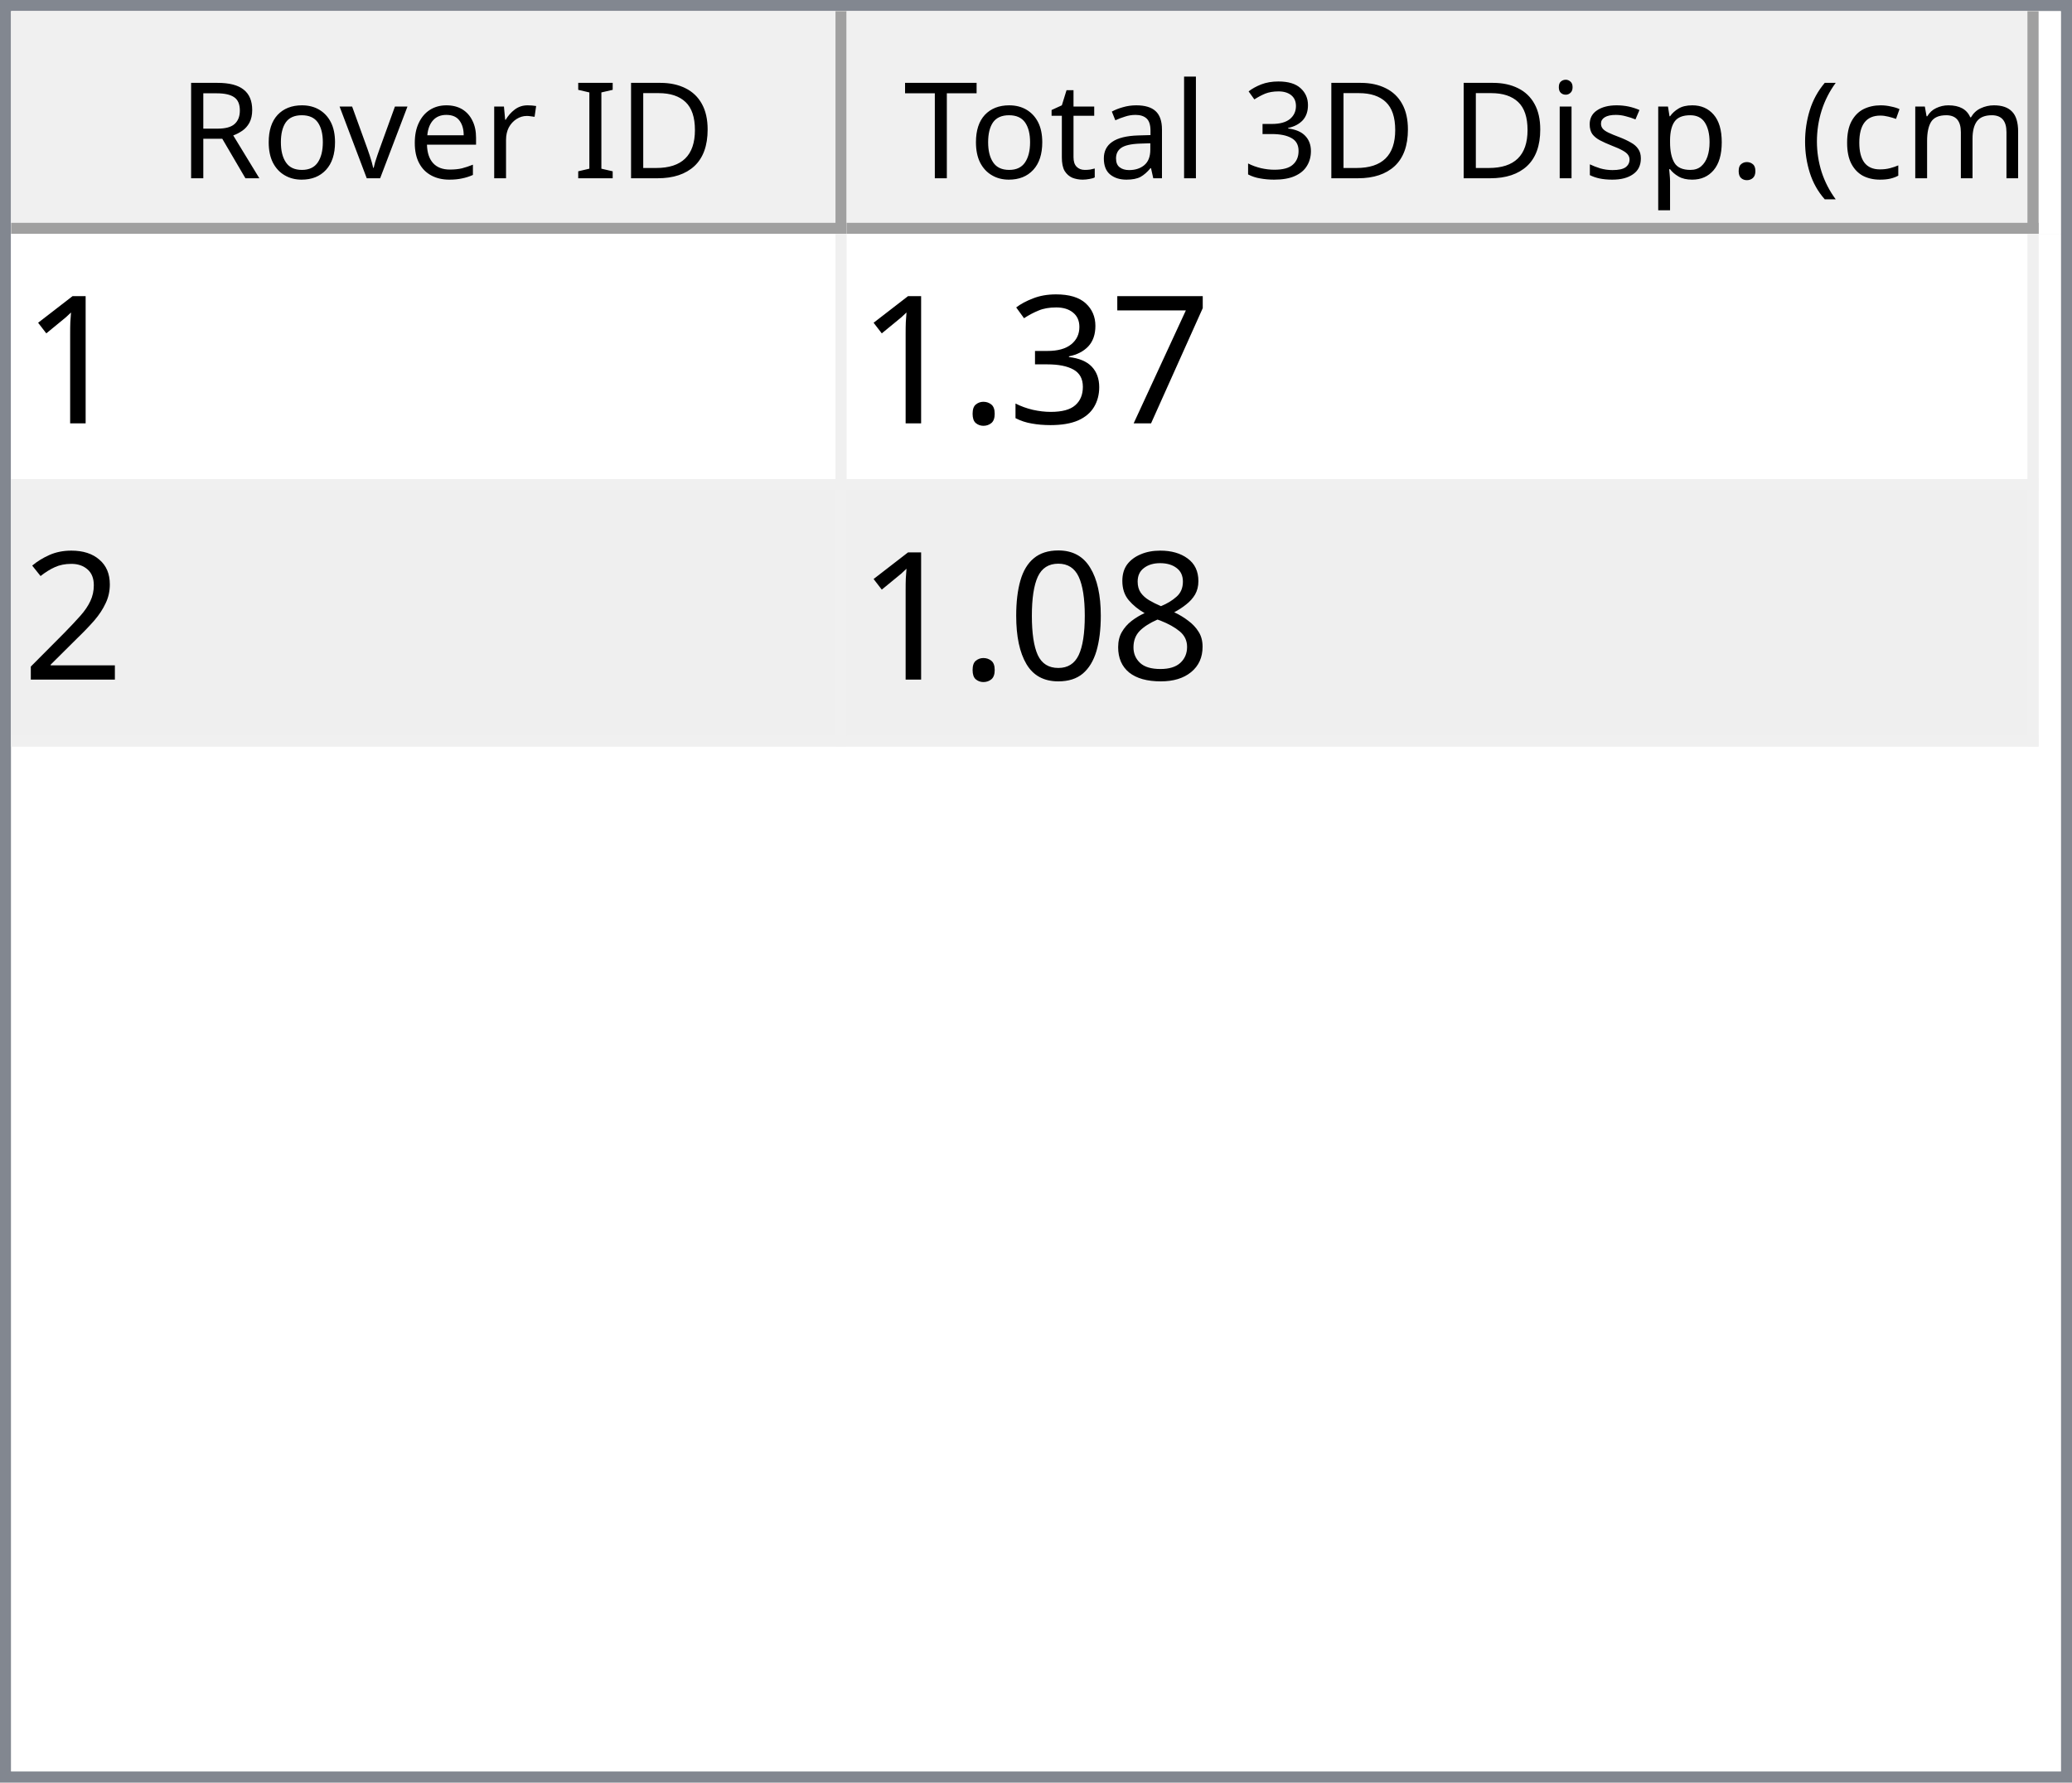
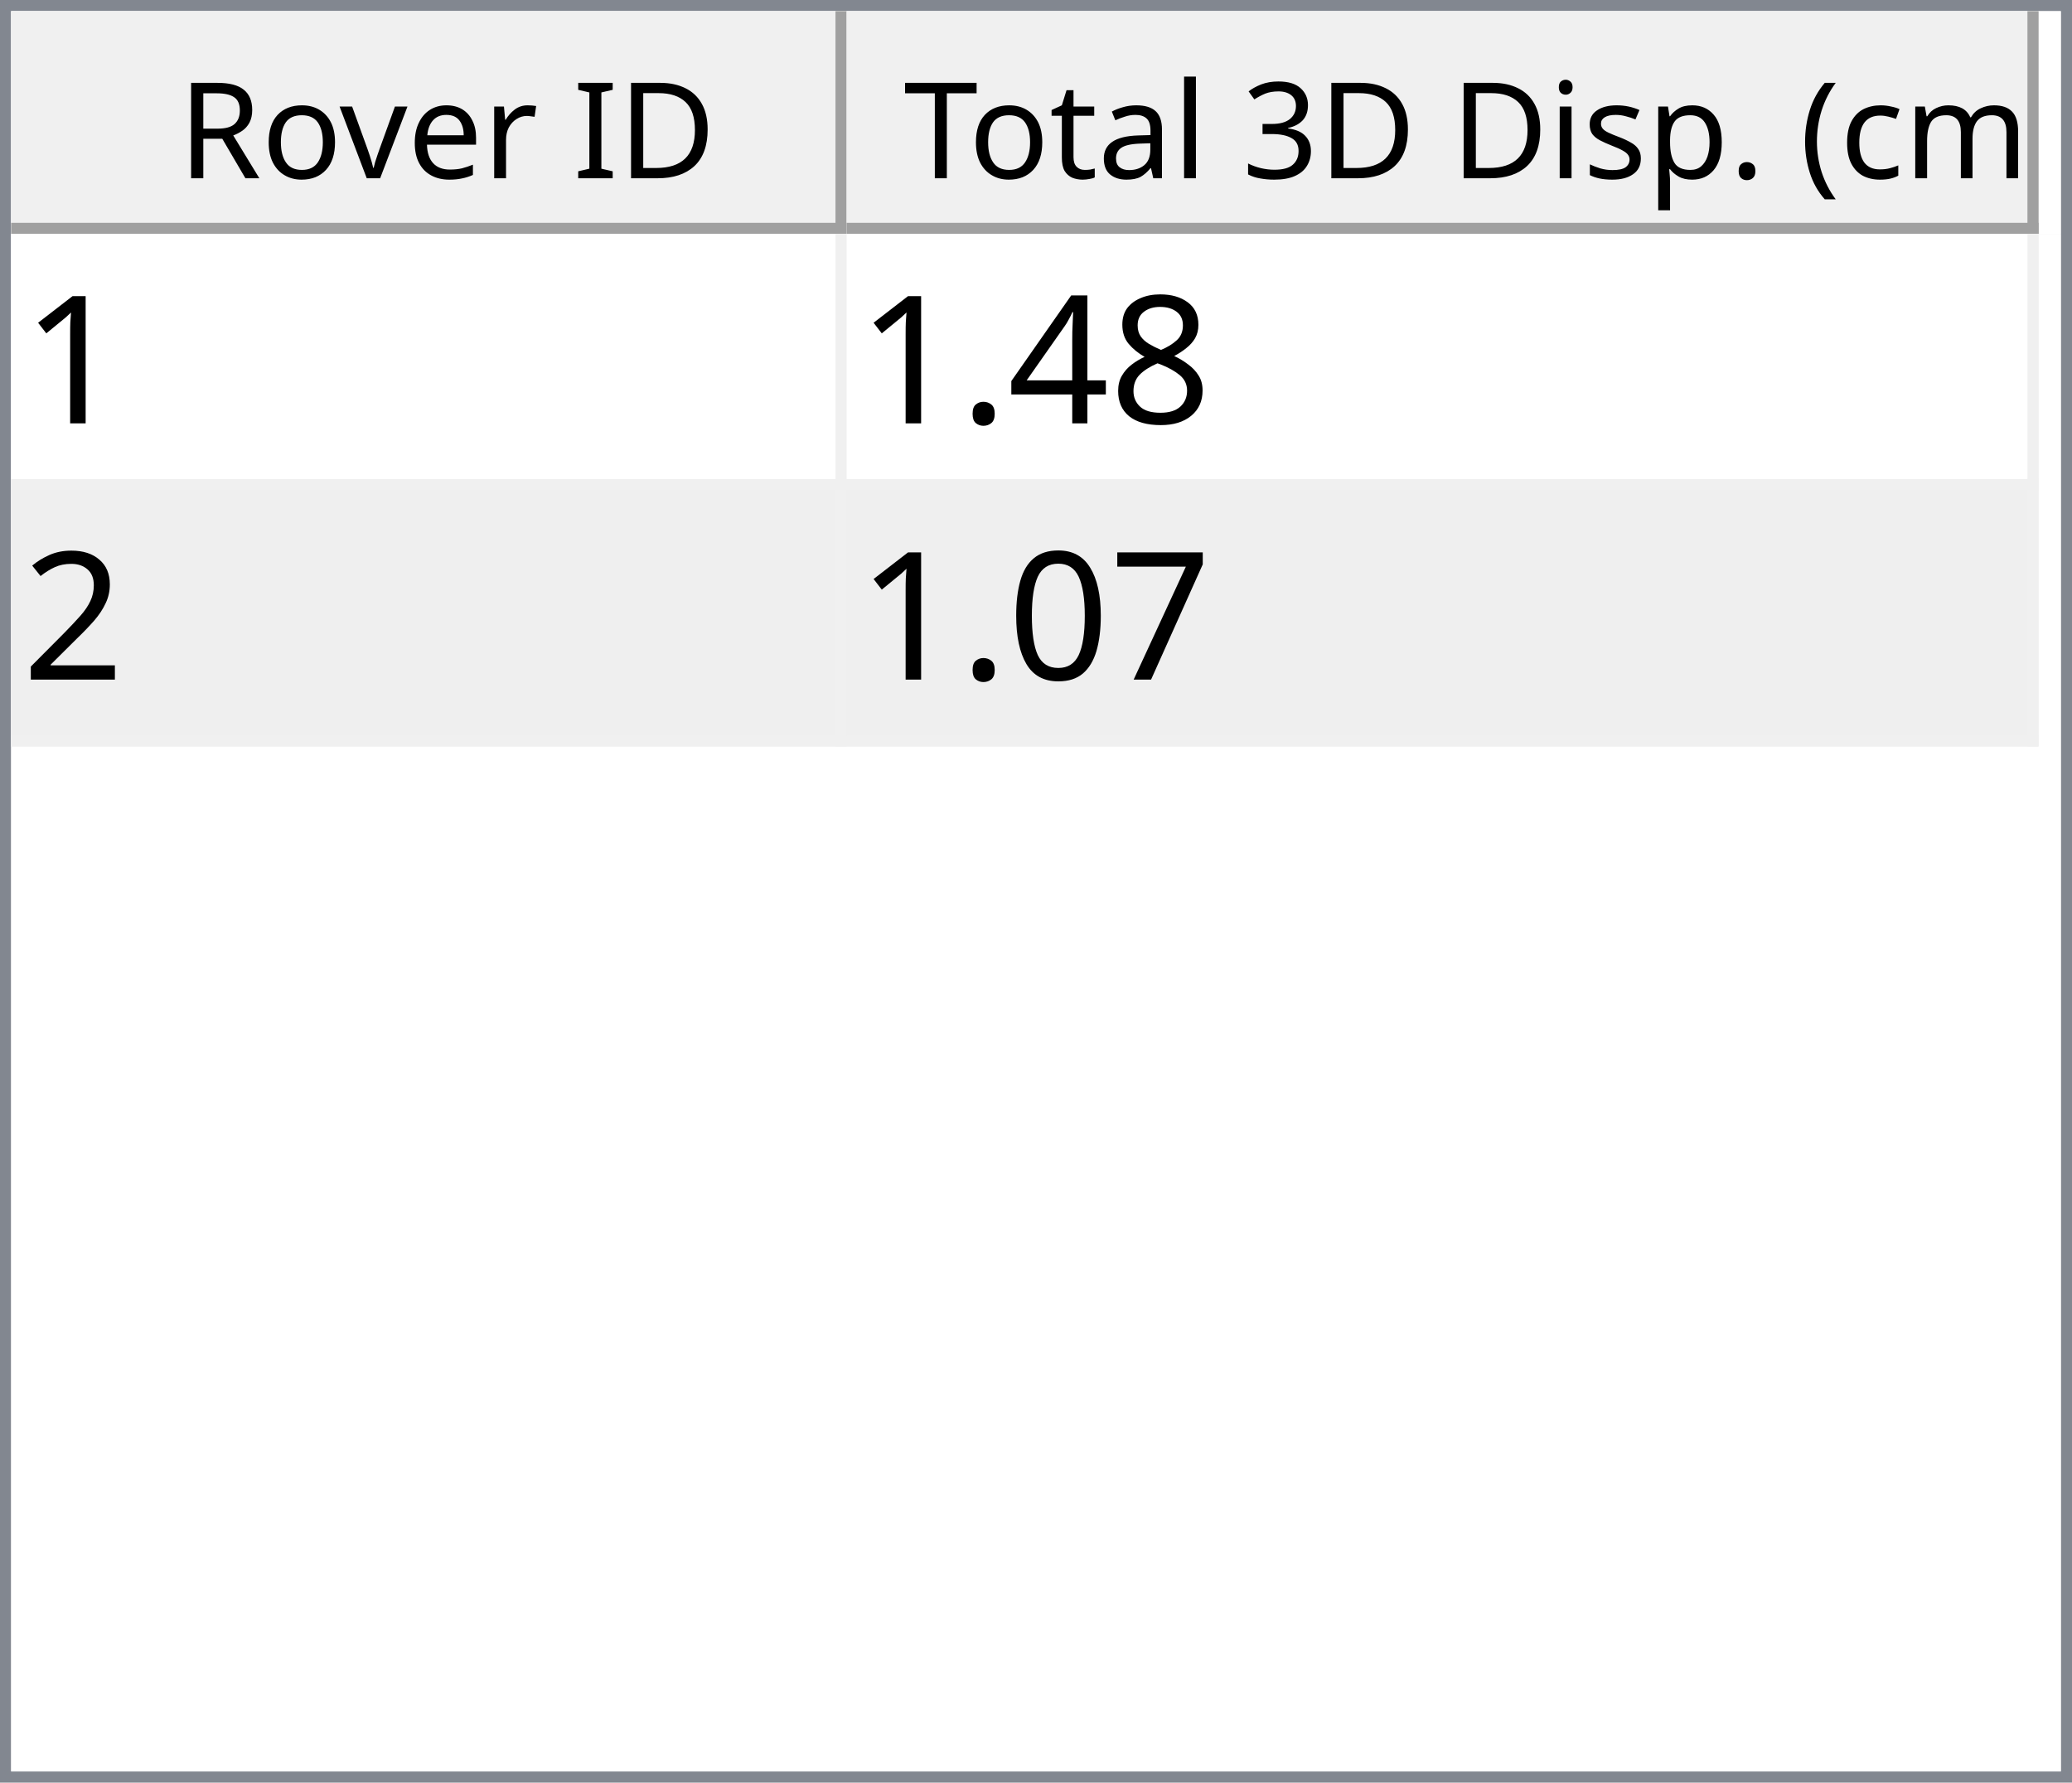
<svg xmlns="http://www.w3.org/2000/svg" style="fill-opacity:1; color-rendering:auto; color-interpolation:auto; text-rendering:auto; stroke:black; stroke-linecap:square; stroke-miterlimit:10; shape-rendering:auto; stroke-opacity:1; fill:black; stroke-dasharray:none; font-weight:normal; stroke-width:1; font-family:'Dialog'; font-style:normal; stroke-linejoin:miter; font-size:12px; stroke-dashoffset:0; image-rendering:auto;" width="186" height="160">
  <defs id="genericDefs" />
  <g>
    <defs id="defs1">
      <clipPath clipPathUnits="userSpaceOnUse" id="clipPath1">
        <path d="M0 0 L186 0 L186 160 L0 160 L0 0 Z" />
      </clipPath>
      <clipPath clipPathUnits="userSpaceOnUse" id="clipPath2">
        <path d="M0 0 L0 160 L186 160 L186 0 Z" />
      </clipPath>
      <clipPath clipPathUnits="userSpaceOnUse" id="clipPath3">
        <path d="M0 0 L0 20 L184 20 L184 0 Z" />
      </clipPath>
      <clipPath clipPathUnits="userSpaceOnUse" id="clipPath4">
        <path d="M0 0 L0 20 L75 20 L75 0 Z" />
      </clipPath>
      <clipPath clipPathUnits="userSpaceOnUse" id="clipPath5">
        <path d="M1 1 L1 19 L74 19 L74 1 Z" />
      </clipPath>
      <clipPath clipPathUnits="userSpaceOnUse" id="clipPath6">
        <path d="M0 0 L0 18 L73 18 L73 0 Z" />
      </clipPath>
      <clipPath clipPathUnits="userSpaceOnUse" id="clipPath7">
        <path d="M-0.5 -0.5 L-0.5 19.5 L74.5 19.5 L74.5 -0.5 Z" />
      </clipPath>
      <clipPath clipPathUnits="userSpaceOnUse" id="clipPath8">
        <path d="M0 0 L0 20 L107 20 L107 0 Z" />
      </clipPath>
      <clipPath clipPathUnits="userSpaceOnUse" id="clipPath9">
        <path d="M1 1 L1 19 L106 19 L106 1 Z" />
      </clipPath>
      <clipPath clipPathUnits="userSpaceOnUse" id="clipPath10">
        <path d="M0 0 L0 18 L105 18 L105 0 Z" />
      </clipPath>
      <clipPath clipPathUnits="userSpaceOnUse" id="clipPath11">
        <path d="M-0.5 -0.5 L-0.5 19.5 L106.5 19.5 L106.5 -0.5 Z" />
      </clipPath>
      <clipPath clipPathUnits="userSpaceOnUse" id="clipPath12">
        <path d="M0 0 L0 138 L184 138 L184 0 Z" />
      </clipPath>
      <clipPath clipPathUnits="userSpaceOnUse" id="clipPath13">
        <path d="M0 0 L0 46 L182 46 L182 0 Z" />
      </clipPath>
      <clipPath clipPathUnits="userSpaceOnUse" id="clipPath14">
        <path d="M-0.5 -0.5 L-0.5 45.5 L181.5 45.5 L181.5 -0.5 Z" />
      </clipPath>
      <clipPath clipPathUnits="userSpaceOnUse" id="clipPath15">
        <path d="M0 0 L0 22 L74 22 L74 0 Z" />
      </clipPath>
      <clipPath clipPathUnits="userSpaceOnUse" id="clipPath16">
        <path d="M0 0 L0 22 L106 22 L106 0 Z" />
      </clipPath>
      <font horiz-adv-x="64.551" id="font1">
        <font-face ascent="107.91" descent="25.098" units-per-em="100" style="font-style:normal; font-family:Segoe UI; font-weight:normal;" />
        <missing-glyph horiz-adv-x="64.551" d="M8.109 0 L8.109 68.266 L56.453 68.266 L56.453 0 L8.109 0 ZM15.328 7.234 L49.219 7.234 L49.219 61.031 L15.328 61.031 L15.328 7.234 Z" />
        <glyph unicode="D" horiz-adv-x="70.117" d="M9.188 0 L9.188 70.016 L28.516 70.016 Q65.531 70.016 65.531 35.891 Q65.531 19.672 55.25 9.836 Q44.969 0 27.734 0 L9.188 0 ZM17.391 62.594 L17.391 7.422 L27.828 7.422 Q41.609 7.422 49.273 14.797 Q56.938 22.172 56.938 35.688 Q56.938 62.594 28.328 62.594 L17.391 62.594 Z" />
        <glyph unicode="I" horiz-adv-x="26.611" d="M17.391 0 L9.188 0 L9.188 70.016 L17.391 70.016 L17.391 0 Z" />
        <glyph unicode=" " horiz-adv-x="27.393" d="" />
        <glyph unicode="r" horiz-adv-x="34.766" d="M34.188 41.891 Q32.078 43.5 28.125 43.5 Q23 43.5 19.555 38.672 Q16.109 33.844 16.109 25.484 L16.109 0 L8.109 0 L8.109 50 L16.109 50 L16.109 39.703 L16.312 39.703 Q18.016 44.969 21.531 47.922 Q25.047 50.875 29.391 50.875 Q32.516 50.875 34.188 50.203 L34.188 41.891 Z" />
        <glyph unicode="e" horiz-adv-x="52.295" d="M48.297 23 L12.984 23 Q13.188 14.656 17.484 10.109 Q21.781 5.562 29.297 5.562 Q37.75 5.562 44.828 11.141 L44.828 3.609 Q38.234 -1.172 27.391 -1.172 Q16.797 -1.172 10.742 5.641 Q4.688 12.453 4.688 24.812 Q4.688 36.469 11.305 43.82 Q17.922 51.172 27.734 51.172 Q37.547 51.172 42.922 44.828 Q48.297 38.484 48.297 27.203 L48.297 23 ZM40.094 29.781 Q40.047 36.719 36.75 40.578 Q33.453 44.438 27.594 44.438 Q21.922 44.438 17.969 40.383 Q14.016 36.328 13.094 29.781 L40.094 29.781 Z" />
        <glyph unicode="v" horiz-adv-x="47.9" d="M47.406 50 L27.484 0 L19.625 0 L0.688 50 L9.469 50 L22.172 13.672 Q23.578 9.672 23.922 6.688 L24.125 6.688 Q24.609 10.453 25.688 13.484 L38.969 50 L47.406 50 Z" />
        <glyph unicode="o" horiz-adv-x="58.594" d="M29 -1.172 Q17.922 -1.172 11.305 5.836 Q4.688 12.844 4.688 24.422 Q4.688 37.016 11.57 44.094 Q18.453 51.172 30.172 51.172 Q41.359 51.172 47.633 44.289 Q53.906 37.406 53.906 25.203 Q53.906 13.234 47.141 6.031 Q40.375 -1.172 29 -1.172 ZM29.594 44.438 Q21.875 44.438 17.383 39.188 Q12.891 33.938 12.891 24.703 Q12.891 15.828 17.43 10.695 Q21.969 5.562 29.594 5.562 Q37.359 5.562 41.531 10.594 Q45.703 15.625 45.703 24.906 Q45.703 34.281 41.531 39.359 Q37.359 44.438 29.594 44.438 Z" />
        <glyph unicode="R" horiz-adv-x="59.814" d="M59.375 0 L49.609 0 L37.891 19.625 Q36.281 22.359 34.766 24.289 Q33.25 26.219 31.664 27.438 Q30.078 28.656 28.25 29.219 Q26.422 29.781 24.125 29.781 L17.391 29.781 L17.391 0 L9.188 0 L9.188 70.016 L30.078 70.016 Q34.672 70.016 38.555 68.867 Q42.438 67.719 45.289 65.375 Q48.141 63.031 49.758 59.547 Q51.375 56.062 51.375 51.375 Q51.375 47.703 50.273 44.656 Q49.172 41.609 47.148 39.211 Q45.125 36.812 42.266 35.133 Q39.406 33.453 35.844 32.516 L35.844 32.328 Q37.594 31.547 38.891 30.547 Q40.188 29.547 41.359 28.18 Q42.531 26.812 43.68 25.078 Q44.828 23.344 46.234 21.047 L59.375 0 ZM17.391 62.594 L17.391 37.203 L28.516 37.203 Q31.594 37.203 34.203 38.133 Q36.812 39.062 38.719 40.797 Q40.625 42.531 41.703 45.047 Q42.781 47.562 42.781 50.688 Q42.781 56.297 39.141 59.445 Q35.5 62.594 28.609 62.594 L17.391 62.594 Z" />
        <glyph unicode=")" horiz-adv-x="30.176" d="M8.297 -15.922 L1.172 -15.922 Q16.406 2.344 16.406 26.812 Q16.406 51.469 1.078 70.016 L8.297 70.016 Q23.531 52.156 23.531 26.703 Q23.531 1.375 8.297 -15.922 Z" />
        <glyph unicode="m" horiz-adv-x="86.133" d="M79.109 0 L71.094 0 L71.094 28.719 Q71.094 37.016 68.531 40.727 Q65.969 44.438 59.906 44.438 Q54.781 44.438 51.195 39.75 Q47.609 35.062 47.609 28.516 L47.609 0 L39.594 0 L39.594 29.688 Q39.594 44.438 28.219 44.438 Q22.953 44.438 19.531 40.016 Q16.109 35.594 16.109 28.516 L16.109 0 L8.109 0 L8.109 50 L16.109 50 L16.109 42.094 L16.312 42.094 Q21.625 51.172 31.844 51.172 Q36.969 51.172 40.773 48.312 Q44.578 45.453 46 40.828 Q51.562 51.172 62.594 51.172 Q79.109 51.172 79.109 30.812 L79.109 0 Z" />
        <glyph unicode="c" horiz-adv-x="46.191" d="M42.188 2.297 Q36.422 -1.172 28.516 -1.172 Q17.828 -1.172 11.258 5.789 Q4.688 12.75 4.688 23.828 Q4.688 36.188 11.766 43.68 Q18.844 51.172 30.672 51.172 Q37.25 51.172 42.281 48.734 L42.281 40.531 Q36.719 44.438 30.375 44.438 Q22.703 44.438 17.797 38.945 Q12.891 33.453 12.891 24.516 Q12.891 15.719 17.508 10.641 Q22.125 5.562 29.891 5.562 Q36.422 5.562 42.188 9.906 L42.188 2.297 Z" />
        <glyph unicode="(" horiz-adv-x="30.176" d="M29.109 -15.922 L21.969 -15.922 Q6.844 1.375 6.844 26.703 Q6.844 52.156 21.969 70.016 L29.203 70.016 Q13.875 51.469 13.875 26.812 Q13.875 2.344 29.109 -15.922 Z" />
        <glyph unicode="." horiz-adv-x="21.68" d="M10.891 -1.078 Q8.641 -1.078 7.055 0.539 Q5.469 2.156 5.469 4.391 Q5.469 6.641 7.055 8.273 Q8.641 9.906 10.891 9.906 Q13.188 9.906 14.797 8.273 Q16.406 6.641 16.406 4.391 Q16.406 2.156 14.797 0.539 Q13.188 -1.078 10.891 -1.078 Z" />
        <glyph unicode="p" horiz-adv-x="58.789" d="M16.312 7.234 L16.109 7.234 L16.109 -23 L8.109 -23 L8.109 50 L16.109 50 L16.109 41.219 L16.312 41.219 Q22.219 51.172 33.594 51.172 Q43.266 51.172 48.688 44.461 Q54.109 37.75 54.109 26.469 Q54.109 13.922 48 6.375 Q41.891 -1.172 31.297 -1.172 Q21.578 -1.172 16.312 7.234 ZM16.109 27.391 L16.109 20.406 Q16.109 14.203 20.141 9.883 Q24.172 5.562 30.375 5.562 Q37.641 5.562 41.773 11.133 Q45.906 16.703 45.906 26.609 Q45.906 34.969 42.047 39.703 Q38.188 44.438 31.594 44.438 Q24.609 44.438 20.359 39.578 Q16.109 34.719 16.109 27.391 Z" />
        <glyph unicode="s" horiz-adv-x="42.432" d="M5.078 1.812 L5.078 10.406 Q11.625 5.562 19.484 5.562 Q30.031 5.562 30.031 12.594 Q30.031 14.594 29.125 15.992 Q28.219 17.391 26.68 18.461 Q25.141 19.531 23.07 20.383 Q21 21.234 18.609 22.172 Q15.281 23.484 12.766 24.828 Q10.25 26.172 8.57 27.859 Q6.891 29.547 6.031 31.695 Q5.172 33.844 5.172 36.719 Q5.172 40.234 6.789 42.945 Q8.406 45.656 11.086 47.484 Q13.766 49.312 17.211 50.242 Q20.656 51.172 24.312 51.172 Q30.812 51.172 35.938 48.922 L35.938 40.828 Q30.422 44.438 23.25 44.438 Q21 44.438 19.195 43.922 Q17.391 43.406 16.094 42.477 Q14.797 41.547 14.086 40.258 Q13.375 38.969 13.375 37.406 Q13.375 35.453 14.086 34.133 Q14.797 32.812 16.164 31.789 Q17.531 30.766 19.484 29.938 Q21.438 29.109 23.922 28.125 Q27.25 26.859 29.883 25.516 Q32.516 24.172 34.375 22.484 Q36.234 20.797 37.234 18.602 Q38.234 16.406 38.234 13.375 Q38.234 9.672 36.602 6.938 Q34.969 4.203 32.234 2.398 Q29.5 0.594 25.93 -0.289 Q22.359 -1.172 18.453 -1.172 Q10.75 -1.172 5.078 1.812 Z" />
        <glyph unicode="i" horiz-adv-x="24.219" d="M12.203 62.703 Q10.062 62.703 8.547 64.164 Q7.031 65.625 7.031 67.875 Q7.031 70.125 8.547 71.609 Q10.062 73.094 12.203 73.094 Q14.406 73.094 15.945 71.609 Q17.484 70.125 17.484 67.875 Q17.484 65.719 15.945 64.211 Q14.406 62.703 12.203 62.703 ZM16.109 0 L8.109 0 L8.109 50 L16.109 50 L16.109 0 Z" />
        <glyph unicode="3" horiz-adv-x="53.906" d="M46.531 19.828 Q46.531 15.094 44.75 11.211 Q42.969 7.328 39.719 4.57 Q36.469 1.812 31.93 0.297 Q27.391 -1.219 21.922 -1.219 Q11.922 -1.219 6 2.594 L6 11.188 Q13.094 5.609 22.219 5.609 Q25.875 5.609 28.828 6.539 Q31.781 7.469 33.906 9.227 Q36.031 10.984 37.18 13.477 Q38.328 15.969 38.328 19.094 Q38.328 32.812 18.797 32.812 L12.984 32.812 L12.984 39.594 L18.5 39.594 Q35.797 39.594 35.797 52.484 Q35.797 64.406 22.609 64.406 Q15.188 64.406 8.688 59.422 L8.688 67.188 Q15.375 71.188 24.609 71.188 Q29 71.188 32.57 69.969 Q36.141 68.75 38.68 66.555 Q41.219 64.359 42.609 61.281 Q44 58.203 44 54.5 Q44 40.672 30.031 36.719 L30.031 36.531 Q33.594 36.141 36.625 34.797 Q39.656 33.453 41.852 31.305 Q44.047 29.156 45.289 26.25 Q46.531 23.344 46.531 19.828 Z" />
        <glyph unicode="l" horiz-adv-x="24.219" d="M16.109 0 L8.109 0 L8.109 74.031 L16.109 74.031 L16.109 0 Z" />
        <glyph unicode="a" horiz-adv-x="50.879" d="M43.891 0 L35.891 0 L35.891 7.812 L35.688 7.812 Q30.469 -1.172 20.312 -1.172 Q12.844 -1.172 8.617 2.781 Q4.391 6.734 4.391 13.281 Q4.391 27.297 20.906 29.594 L35.891 31.688 Q35.891 44.438 25.594 44.438 Q16.547 44.438 9.281 38.281 L9.281 46.484 Q16.656 51.172 26.266 51.172 Q43.891 51.172 43.891 32.516 L43.891 0 ZM35.891 25.297 L23.828 23.641 Q18.266 22.859 15.43 20.875 Q12.594 18.891 12.594 13.875 Q12.594 10.203 15.211 7.883 Q17.828 5.562 22.172 5.562 Q28.125 5.562 32.008 9.742 Q35.891 13.922 35.891 20.312 L35.891 25.297 Z" />
        <glyph unicode="t" horiz-adv-x="33.887" d="M31.297 0.484 Q28.469 -1.078 23.828 -1.078 Q10.688 -1.078 10.688 13.578 L10.688 43.172 L2.094 43.172 L2.094 50 L10.688 50 L10.688 62.203 L18.703 64.797 L18.703 50 L31.297 50 L31.297 43.172 L18.703 43.172 L18.703 14.984 Q18.703 9.969 20.414 7.82 Q22.125 5.672 26.078 5.672 Q29.109 5.672 31.297 7.328 L31.297 0.484 Z" />
        <glyph unicode="T" horiz-adv-x="52.393" d="M50.594 62.594 L30.375 62.594 L30.375 0 L22.172 0 L22.172 62.594 L2 62.594 L2 70.016 L50.594 70.016 L50.594 62.594 Z" />
      </font>
      <font horiz-adv-x="75.0" id="font2">
        <font-face ascent="100.537" descent="21.973" units-per-em="100" style="font-style:normal; font-family:sans-serif; font-weight:normal;" />
        <missing-glyph horiz-adv-x="75.0" d="M12.5 0 L12.5 62.5 L62.5 62.5 L62.5 0 L12.5 0 ZM14.062 1.562 L60.938 1.562 L60.938 60.938 L14.062 60.938 L14.062 1.562 Z" />
        <glyph unicode="1" horiz-adv-x="55.615" d="M37.25 0 L28.469 0 L28.469 56 Q25.297 52.984 20.141 49.953 Q14.984 46.922 10.891 45.406 L10.891 53.906 Q18.266 57.375 23.781 62.305 Q29.297 67.234 31.594 71.875 L37.25 71.875 L37.25 0 Z" />
-         <glyph unicode="7" horiz-adv-x="55.615" d="M4.734 62.203 L4.734 70.656 L51.078 70.656 L51.078 63.812 Q44.234 56.547 37.523 44.484 Q30.812 32.422 27.156 19.672 Q24.516 10.688 23.781 0 L14.75 0 Q14.891 8.453 18.062 20.414 Q21.234 32.375 27.172 43.484 Q33.109 54.594 39.797 62.203 L4.734 62.203 Z" />
-         <glyph unicode="3" horiz-adv-x="55.615" d="M4.203 18.891 L12.984 20.062 Q14.5 12.594 18.141 9.297 Q21.781 6 27 6 Q33.203 6 37.477 10.297 Q41.75 14.594 41.75 20.953 Q41.75 27 37.797 30.93 Q33.844 34.859 27.734 34.859 Q25.25 34.859 21.531 33.891 L22.516 41.609 Q23.391 41.5 23.922 41.5 Q29.547 41.5 34.039 44.43 Q38.531 47.359 38.531 53.469 Q38.531 58.297 35.258 61.477 Q31.984 64.656 26.812 64.656 Q21.688 64.656 18.266 61.43 Q14.844 58.203 13.875 51.766 L5.078 53.328 Q6.688 62.156 12.398 67.016 Q18.109 71.875 26.609 71.875 Q32.469 71.875 37.398 69.359 Q42.328 66.844 44.945 62.5 Q47.562 58.156 47.562 53.266 Q47.562 48.641 45.07 44.828 Q42.578 41.016 37.703 38.766 Q44.047 37.312 47.562 32.695 Q51.078 28.078 51.078 21.141 Q51.078 11.766 44.242 5.25 Q37.406 -1.266 26.953 -1.266 Q17.531 -1.266 11.305 4.352 Q5.078 9.969 4.203 18.891 Z" />
+         <glyph unicode="8" horiz-adv-x="55.615" d="M17.672 38.812 Q12.203 40.828 9.57 44.539 Q6.938 48.25 6.938 53.422 Q6.938 61.234 12.555 66.555 Q18.172 71.875 27.484 71.875 Q36.859 71.875 42.578 66.43 Q48.297 60.984 48.297 53.172 Q48.297 48.188 45.68 44.508 Q43.062 40.828 37.75 38.812 Q44.344 36.672 47.781 31.883 Q51.219 27.094 51.219 20.453 Q51.219 11.281 44.727 5.031 Q38.234 -1.219 27.641 -1.219 Q17.047 -1.219 10.547 5.055 Q4.047 11.328 4.047 20.703 Q4.047 27.688 7.594 32.398 Q11.141 37.109 17.672 38.812 ZM15.922 53.719 Q15.922 48.641 19.195 45.414 Q22.469 42.188 27.688 42.188 Q32.766 42.188 36.016 45.383 Q39.266 48.578 39.266 53.219 Q39.266 58.062 35.914 61.359 Q32.562 64.656 27.594 64.656 Q22.562 64.656 19.242 61.43 Q15.922 58.203 15.922 53.719 ZM13.094 20.656 Q13.094 16.891 14.875 13.375 Q16.656 9.859 20.172 7.93 Q23.688 6 27.734 6 Q34.031 6 38.133 10.055 Q42.234 14.109 42.234 20.359 Q42.234 26.703 38.016 30.859 Q33.797 35.016 27.438 35.016 Q21.234 35.016 17.164 30.914 Q13.094 26.812 13.094 20.656 Z" />
+         <glyph unicode="4" horiz-adv-x="55.615" d="M32.328 0 L32.328 17.141 L1.266 17.141 L1.266 25.203 L33.938 71.578 L41.109 71.578 L41.109 25.203 L50.781 25.203 L50.781 17.141 L41.109 17.141 L41.109 0 L32.328 0 ZM32.328 25.203 L32.328 57.469 L9.906 25.203 L32.328 25.203 Z" />
        <glyph unicode="." horiz-adv-x="27.783" d="M9.078 0 L9.078 10.016 L19.094 10.016 L19.094 0 L9.078 0 Z" />
        <glyph unicode="2" horiz-adv-x="55.615" d="M50.344 8.453 L50.344 0 L3.031 0 Q2.938 3.172 4.047 6.109 Q5.859 10.938 9.836 15.625 Q13.812 20.312 21.344 26.469 Q33.016 36.031 37.117 41.625 Q41.219 47.219 41.219 52.203 Q41.219 57.422 37.477 61.008 Q33.734 64.594 27.734 64.594 Q21.391 64.594 17.578 60.789 Q13.766 56.984 13.719 50.25 L4.688 51.172 Q5.609 61.281 11.664 66.578 Q17.719 71.875 27.938 71.875 Q38.234 71.875 44.242 66.164 Q50.25 60.453 50.25 52 Q50.25 47.703 48.492 43.555 Q46.734 39.406 42.656 34.812 Q38.578 30.219 29.109 22.219 Q21.188 15.578 18.945 13.211 Q16.703 10.844 15.234 8.453 L50.344 8.453 Z" />
-         <glyph unicode="8" horiz-adv-x="55.615" d="M17.672 38.812 Q12.203 40.828 9.57 44.539 Q6.938 48.25 6.938 53.422 Q6.938 61.234 12.555 66.555 Q18.172 71.875 27.484 71.875 Q36.859 71.875 42.578 66.43 Q48.297 60.984 48.297 53.172 Q48.297 48.188 45.68 44.508 Q43.062 40.828 37.75 38.812 Q44.344 36.672 47.781 31.883 Q51.219 27.094 51.219 20.453 Q51.219 11.281 44.727 5.031 Q38.234 -1.219 27.641 -1.219 Q17.047 -1.219 10.547 5.055 Q4.047 11.328 4.047 20.703 Q4.047 27.688 7.594 32.398 Q11.141 37.109 17.672 38.812 ZM15.922 53.719 Q15.922 48.641 19.195 45.414 Q22.469 42.188 27.688 42.188 Q32.766 42.188 36.016 45.383 Q39.266 48.578 39.266 53.219 Q39.266 58.062 35.914 61.359 Q32.562 64.656 27.594 64.656 Q22.562 64.656 19.242 61.43 Q15.922 58.203 15.922 53.719 ZM13.094 20.656 Q13.094 16.891 14.875 13.375 Q16.656 9.859 20.172 7.93 Q23.688 6 27.734 6 Q34.031 6 38.133 10.055 Q42.234 14.109 42.234 20.359 Q42.234 26.703 38.016 30.859 Q33.797 35.016 27.438 35.016 Q21.234 35.016 17.164 30.914 Q13.094 26.812 13.094 20.656 Z" />
+         <glyph unicode="7" horiz-adv-x="55.615" d="M4.734 62.203 L4.734 70.656 L51.078 70.656 L51.078 63.812 Q44.234 56.547 37.523 44.484 Q30.812 32.422 27.156 19.672 Q24.516 10.688 23.781 0 L14.75 0 Q14.891 8.453 18.062 20.414 Q21.234 32.375 27.172 43.484 Q33.109 54.594 39.797 62.203 L4.734 62.203 Z" />
        <glyph unicode="0" horiz-adv-x="55.615" d="M4.156 35.297 Q4.156 48 6.766 55.742 Q9.375 63.484 14.523 67.68 Q19.672 71.875 27.484 71.875 Q33.25 71.875 37.594 69.555 Q41.938 67.234 44.773 62.867 Q47.609 58.5 49.219 52.227 Q50.828 45.953 50.828 35.297 Q50.828 22.703 48.242 14.969 Q45.656 7.234 40.508 3.008 Q35.359 -1.219 27.484 -1.219 Q17.141 -1.219 11.234 6.203 Q4.156 15.141 4.156 35.297 ZM13.188 35.297 Q13.188 17.672 17.312 11.836 Q21.438 6 27.484 6 Q33.547 6 37.672 11.859 Q41.797 17.719 41.797 35.297 Q41.797 52.984 37.672 58.789 Q33.547 64.594 27.391 64.594 Q21.344 64.594 17.719 59.469 Q13.188 52.938 13.188 35.297 Z" />
      </font>
    </defs>
    <g style="fill:white; stroke:white;">
      <rect x="0" y="0" width="186" style="clip-path:url(#clipPath1); stroke:none;" height="160" />
    </g>
    <g style="fill:white; text-rendering:optimizeSpeed; color-rendering:optimizeSpeed; image-rendering:optimizeSpeed; shape-rendering:crispEdges; stroke:white; color-interpolation:sRGB;">
      <rect x="0" width="186" height="160" y="0" style="stroke:none;" />
      <path style="stroke:none;" d="M0 160 L186 160 L186 0 L0 0 Z" />
    </g>
    <g style="fill:rgb(240,240,240); font-family:'Segoe UI'; stroke:rgb(240,240,240);">
      <rect x="0" y="0" width="186" style="clip-path:url(#clipPath2); stroke:none;" height="160" />
    </g>
    <g style="fill:rgb(130,135,144); font-family:'Segoe UI'; stroke:rgb(130,135,144);">
      <path d="M0 0 L186 0 L186 160 L0 160 L0 0 ZM1 1 L185 1 L185 159 L1 159 L1 1 Z" style="fill-rule:evenodd; clip-path:url(#clipPath2); stroke:none;" />
    </g>
    <g style="fill:white; font-family:'Segoe UI'; stroke:white;" transform="translate(1,1)">
      <rect x="0" y="0" width="184" style="clip-path:url(#clipPath3); stroke:none;" height="20" />
    </g>
    <g style="fill:rgb(240,240,240); font-family:'Segoe UI'; stroke:rgb(240,240,240);" transform="translate(1,1)">
      <rect x="0" y="0" width="75" style="clip-path:url(#clipPath4); stroke:none;" height="20" />
    </g>
    <g style="font-family:'Segoe UI';" transform="translate(2,2)">
      <text x="14" xml:space="preserve" y="14" style="clip-path:url(#clipPath6); stroke:none;">Rover ID</text>
    </g>
    <g style="fill:rgb(160,160,160); font-family:'Segoe UI'; stroke:rgb(160,160,160); stroke-linejoin:bevel;" transform="translate(1.5,1.5)">
      <line x1="74" x2="74" y1="0" style="fill:none; clip-path:url(#clipPath7);" y2="19" />
    </g>
    <g style="fill:rgb(160,160,160); font-family:'Segoe UI'; stroke:rgb(160,160,160); stroke-linejoin:bevel;" transform="matrix(1,0,0,1,1,1) translate(0.5,0.5)">
      <line x1="0" x2="74" y1="19" style="fill:none; clip-path:url(#clipPath7);" y2="19" />
    </g>
    <g style="fill:rgb(240,240,240); font-family:'Segoe UI'; stroke:rgb(240,240,240);" transform="translate(76,1)">
      <rect x="0" y="0" width="107" style="clip-path:url(#clipPath8); stroke:none;" height="20" />
    </g>
    <g style="font-family:'Segoe UI';" transform="translate(77,2)">
      <text x="1" xml:space="preserve" y="14" style="clip-path:url(#clipPath10); stroke:none;"> Total 3D Disp. (cm)</text>
    </g>
    <g style="fill:rgb(160,160,160); font-family:'Segoe UI'; stroke:rgb(160,160,160); stroke-linejoin:bevel;" transform="translate(76.5,1.5)">
      <line x1="106" x2="106" y1="0" style="fill:none; clip-path:url(#clipPath11);" y2="19" />
    </g>
    <g style="fill:rgb(160,160,160); font-family:'Segoe UI'; stroke:rgb(160,160,160); stroke-linejoin:bevel;" transform="matrix(1,0,0,1,76,1) translate(0.5,0.5)">
      <line x1="0" x2="106" y1="19" style="fill:none; clip-path:url(#clipPath11);" y2="19" />
    </g>
    <g style="fill:white; font-family:'Segoe UI'; stroke:white;" transform="translate(1,21)">
      <rect x="0" y="0" width="184" style="clip-path:url(#clipPath12); stroke:none;" height="138" />
    </g>
    <g style="fill:rgb(240,240,240); font-size:16px; font-family:sans-serif; stroke:rgb(240,240,240);" transform="translate(1,21)">
      <rect x="0" y="0" width="182" style="clip-path:url(#clipPath13); stroke:none;" height="46" />
      <line transform="translate(0.5,0.5)" x1="0" x2="181" y1="22" style="clip-path:url(#clipPath14); fill:none; stroke-linejoin:bevel;" y2="22" />
    </g>
    <g transform="matrix(1,0,0,1,1,21) translate(0.5,0.5)" style="fill:rgb(240,240,240); font-size:16px; font-family:sans-serif; stroke:rgb(240,240,240); stroke-linejoin:bevel;">
      <line x1="0" x2="181" y1="45" style="fill:none; clip-path:url(#clipPath14);" y2="45" />
    </g>
    <g transform="matrix(1,0,0,1,1,21) translate(0.5,0.5)" style="fill:rgb(240,240,240); font-size:16px; font-family:sans-serif; stroke:rgb(240,240,240); stroke-linejoin:bevel;">
      <line x1="74" x2="74" y1="0" style="fill:none; clip-path:url(#clipPath14);" y2="45" />
    </g>
    <g transform="matrix(1,0,0,1,1,21) translate(0.5,0.5)" style="fill:rgb(240,240,240); font-size:16px; font-family:sans-serif; stroke:rgb(240,240,240); stroke-linejoin:bevel;">
      <line x1="181" x2="181" y1="0" style="fill:none; clip-path:url(#clipPath14);" y2="45" />
    </g>
    <g style="fill:white; font-size:16px; font-family:sans-serif; stroke:white;" transform="matrix(1,0,0,1,1,21)">
      <rect x="0" y="0" width="74" style="clip-path:url(#clipPath15); stroke:none;" height="22" />
      <text x="1" y="17" style="fill:black; clip-path:url(#clipPath15); stroke:none;" xml:space="preserve">1</text>
    </g>
    <g style="fill:white; font-size:16px; font-family:sans-serif; stroke:white;" transform="matrix(1,0,0,1,1,21) translate(75,0)">
      <rect x="0" y="0" width="106" style="clip-path:url(#clipPath16); stroke:none;" height="22" />
-       <text x="1" y="17" style="fill:black; clip-path:url(#clipPath16); stroke:none;" xml:space="preserve">1.37</text>
+       <text x="1" y="17" style="fill:black; clip-path:url(#clipPath16); stroke:none;" xml:space="preserve">1.48</text>
    </g>
    <g style="fill:rgb(239,239,239); font-size:16px; font-family:sans-serif; stroke:rgb(239,239,239);" transform="matrix(1,0,0,1,1,21) translate(0,23)">
      <rect x="0" y="0" width="74" style="clip-path:url(#clipPath15); stroke:none;" height="22" />
      <text x="1" y="17" style="fill:black; clip-path:url(#clipPath15); stroke:none;" xml:space="preserve">2</text>
    </g>
    <g style="fill:rgb(239,239,239); font-size:16px; font-family:sans-serif; stroke:rgb(239,239,239);" transform="matrix(1,0,0,1,1,21) translate(75,23)">
      <rect x="0" y="0" width="106" style="clip-path:url(#clipPath16); stroke:none;" height="22" />
-       <text x="1" y="17" style="fill:black; clip-path:url(#clipPath16); stroke:none;" xml:space="preserve">1.08</text>
+       <text x="1" y="17" style="fill:black; clip-path:url(#clipPath16); stroke:none;" xml:space="preserve">1.07</text>
    </g>
  </g>
</svg>
